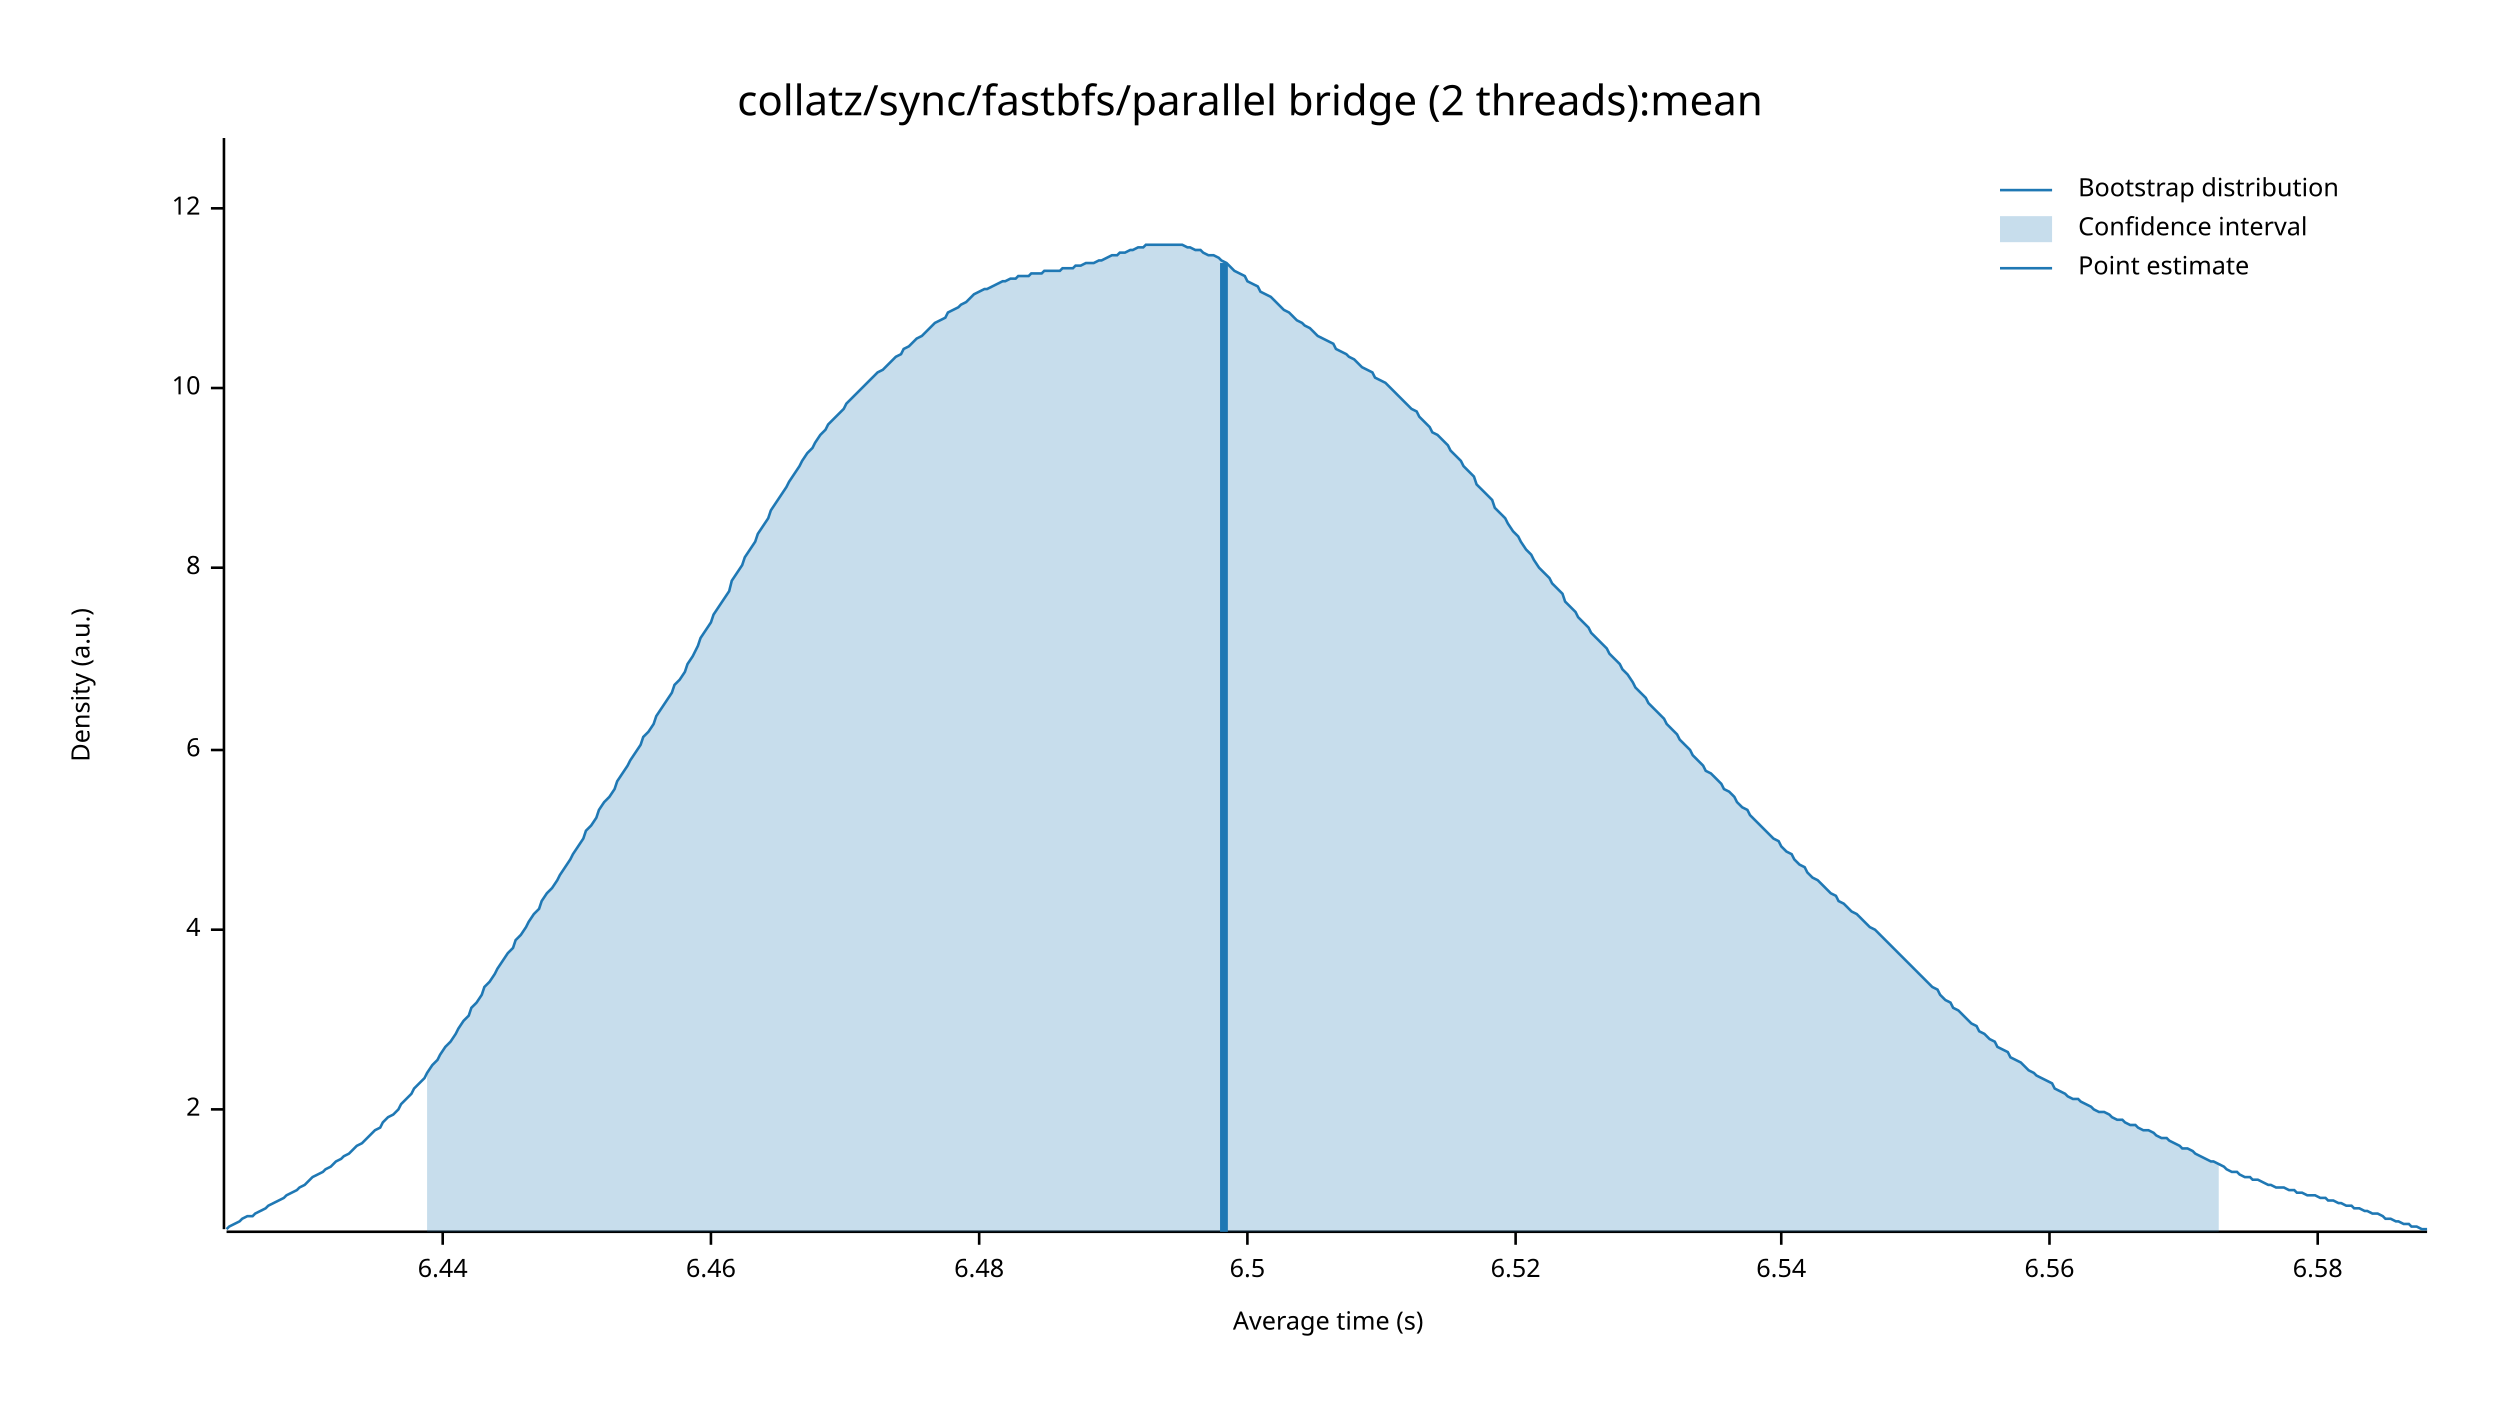
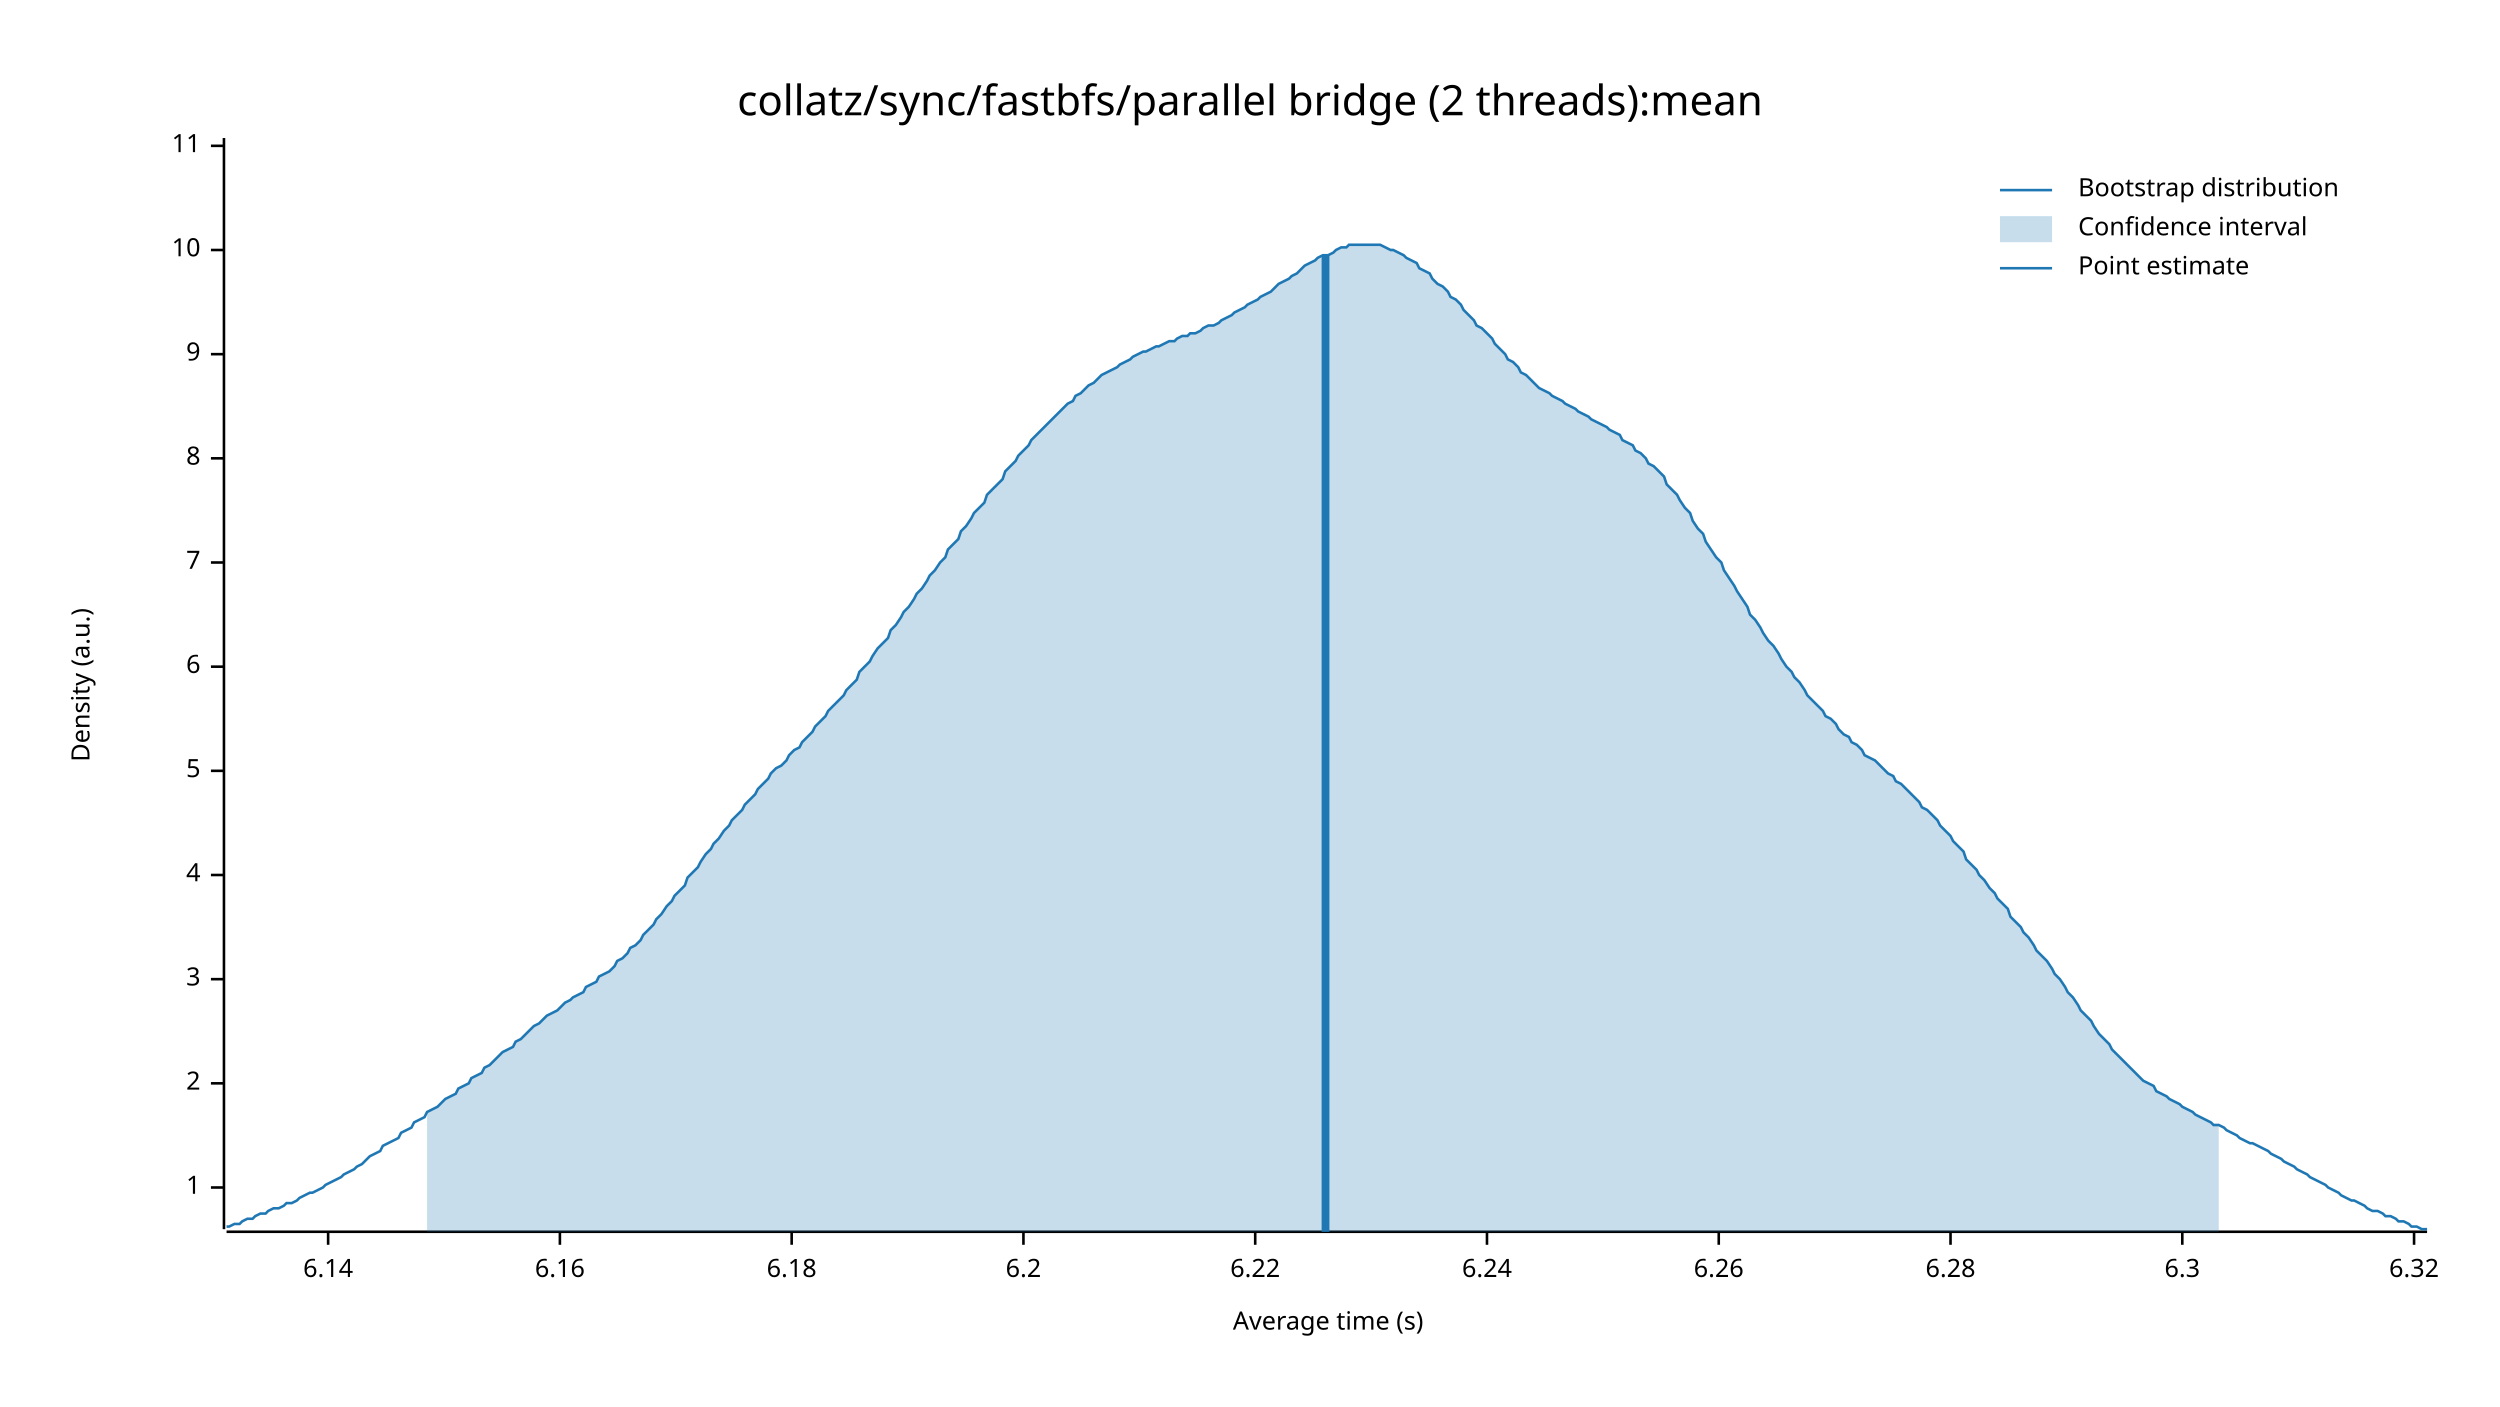
<svg xmlns="http://www.w3.org/2000/svg" width="960" height="540" viewBox="0 0 960 540">
  <text x="480" y="32" dy="0.76em" text-anchor="middle" font-family="sans-serif" font-size="16.129" opacity="1" fill="#000000">
collatz/sync/fastbfs/parallel bridge (2 threads):mean
</text>
  <text x="27" y="263" dy="0.76em" text-anchor="middle" font-family="sans-serif" font-size="9.677" opacity="1" fill="#000000" transform="rotate(270, 27, 263)">
Density (a.u.)
</text>
  <text x="510" y="513" dy="-0.5ex" text-anchor="middle" font-family="sans-serif" font-size="9.677" opacity="1" fill="#000000">
Average time (s)
</text>
  <polyline fill="none" opacity="1" stroke="#000000" stroke-width="1" points="86,53 86,472 " />
-   <text x="77" y="426" dy="0.5ex" text-anchor="end" font-family="sans-serif" font-size="9.677" opacity="1" fill="#000000">
+   <text x="77" y="456" dy="0.5ex" text-anchor="end" font-family="sans-serif" font-size="9.677" opacity="1" fill="#000000">
+ 1
+ </text>
+   <polyline fill="none" opacity="1" stroke="#000000" stroke-width="1" points="81,456 86,456 " />
+   <text x="77" y="416" dy="0.5ex" text-anchor="end" font-family="sans-serif" font-size="9.677" opacity="1" fill="#000000">
2
</text>
-   <polyline fill="none" opacity="1" stroke="#000000" stroke-width="1" points="81,426 86,426 " />
-   <text x="77" y="357" dy="0.5ex" text-anchor="end" font-family="sans-serif" font-size="9.677" opacity="1" fill="#000000">
+   <polyline fill="none" opacity="1" stroke="#000000" stroke-width="1" points="81,416 86,416 " />
+   <text x="77" y="376" dy="0.5ex" text-anchor="end" font-family="sans-serif" font-size="9.677" opacity="1" fill="#000000">
+ 3
+ </text>
+   <polyline fill="none" opacity="1" stroke="#000000" stroke-width="1" points="81,376 86,376 " />
+   <text x="77" y="336" dy="0.5ex" text-anchor="end" font-family="sans-serif" font-size="9.677" opacity="1" fill="#000000">
4
</text>
-   <polyline fill="none" opacity="1" stroke="#000000" stroke-width="1" points="81,357 86,357 " />
-   <text x="77" y="288" dy="0.5ex" text-anchor="end" font-family="sans-serif" font-size="9.677" opacity="1" fill="#000000">
+   <polyline fill="none" opacity="1" stroke="#000000" stroke-width="1" points="81,336 86,336 " />
+   <text x="77" y="296" dy="0.5ex" text-anchor="end" font-family="sans-serif" font-size="9.677" opacity="1" fill="#000000">
+ 5
+ </text>
+   <polyline fill="none" opacity="1" stroke="#000000" stroke-width="1" points="81,296 86,296 " />
+   <text x="77" y="256" dy="0.5ex" text-anchor="end" font-family="sans-serif" font-size="9.677" opacity="1" fill="#000000">
6
</text>
-   <polyline fill="none" opacity="1" stroke="#000000" stroke-width="1" points="81,288 86,288 " />
-   <text x="77" y="218" dy="0.5ex" text-anchor="end" font-family="sans-serif" font-size="9.677" opacity="1" fill="#000000">
+   <polyline fill="none" opacity="1" stroke="#000000" stroke-width="1" points="81,256 86,256 " />
+   <text x="77" y="216" dy="0.5ex" text-anchor="end" font-family="sans-serif" font-size="9.677" opacity="1" fill="#000000">
+ 7
+ </text>
+   <polyline fill="none" opacity="1" stroke="#000000" stroke-width="1" points="81,216 86,216 " />
+   <text x="77" y="176" dy="0.5ex" text-anchor="end" font-family="sans-serif" font-size="9.677" opacity="1" fill="#000000">
8
</text>
-   <polyline fill="none" opacity="1" stroke="#000000" stroke-width="1" points="81,218 86,218 " />
-   <text x="77" y="149" dy="0.5ex" text-anchor="end" font-family="sans-serif" font-size="9.677" opacity="1" fill="#000000">
+   <polyline fill="none" opacity="1" stroke="#000000" stroke-width="1" points="81,176 86,176 " />
+   <text x="77" y="136" dy="0.5ex" text-anchor="end" font-family="sans-serif" font-size="9.677" opacity="1" fill="#000000">
+ 9
+ </text>
+   <polyline fill="none" opacity="1" stroke="#000000" stroke-width="1" points="81,136 86,136 " />
+   <text x="77" y="96" dy="0.5ex" text-anchor="end" font-family="sans-serif" font-size="9.677" opacity="1" fill="#000000">
10
</text>
-   <polyline fill="none" opacity="1" stroke="#000000" stroke-width="1" points="81,149 86,149 " />
-   <text x="77" y="80" dy="0.5ex" text-anchor="end" font-family="sans-serif" font-size="9.677" opacity="1" fill="#000000">
- 12
+   <polyline fill="none" opacity="1" stroke="#000000" stroke-width="1" points="81,96 86,96 " />
+   <text x="77" y="56" dy="0.5ex" text-anchor="end" font-family="sans-serif" font-size="9.677" opacity="1" fill="#000000">
+ 11
</text>
-   <polyline fill="none" opacity="1" stroke="#000000" stroke-width="1" points="81,80 86,80 " />
+   <polyline fill="none" opacity="1" stroke="#000000" stroke-width="1" points="81,56 86,56 " />
  <polyline fill="none" opacity="1" stroke="#000000" stroke-width="1" points="87,473 932,473 " />
-   <text x="170" y="483" dy="0.76em" text-anchor="middle" font-family="sans-serif" font-size="9.677" opacity="1" fill="#000000">
- 6.44
+   <text x="126" y="483" dy="0.76em" text-anchor="middle" font-family="sans-serif" font-size="9.677" opacity="1" fill="#000000">
+ 6.14
</text>
-   <polyline fill="none" opacity="1" stroke="#000000" stroke-width="1" points="170,473 170,478 " />
-   <text x="273" y="483" dy="0.76em" text-anchor="middle" font-family="sans-serif" font-size="9.677" opacity="1" fill="#000000">
- 6.46
+   <polyline fill="none" opacity="1" stroke="#000000" stroke-width="1" points="126,473 126,478 " />
+   <text x="215" y="483" dy="0.76em" text-anchor="middle" font-family="sans-serif" font-size="9.677" opacity="1" fill="#000000">
+ 6.16
</text>
-   <polyline fill="none" opacity="1" stroke="#000000" stroke-width="1" points="273,473 273,478 " />
-   <text x="376" y="483" dy="0.76em" text-anchor="middle" font-family="sans-serif" font-size="9.677" opacity="1" fill="#000000">
- 6.48
+   <polyline fill="none" opacity="1" stroke="#000000" stroke-width="1" points="215,473 215,478 " />
+   <text x="304" y="483" dy="0.76em" text-anchor="middle" font-family="sans-serif" font-size="9.677" opacity="1" fill="#000000">
+ 6.18
</text>
-   <polyline fill="none" opacity="1" stroke="#000000" stroke-width="1" points="376,473 376,478 " />
-   <text x="479" y="483" dy="0.76em" text-anchor="middle" font-family="sans-serif" font-size="9.677" opacity="1" fill="#000000">
- 6.5
+   <polyline fill="none" opacity="1" stroke="#000000" stroke-width="1" points="304,473 304,478 " />
+   <text x="393" y="483" dy="0.76em" text-anchor="middle" font-family="sans-serif" font-size="9.677" opacity="1" fill="#000000">
+ 6.2
</text>
-   <polyline fill="none" opacity="1" stroke="#000000" stroke-width="1" points="479,473 479,478 " />
-   <text x="582" y="483" dy="0.76em" text-anchor="middle" font-family="sans-serif" font-size="9.677" opacity="1" fill="#000000">
- 6.52
+   <polyline fill="none" opacity="1" stroke="#000000" stroke-width="1" points="393,473 393,478 " />
+   <text x="482" y="483" dy="0.76em" text-anchor="middle" font-family="sans-serif" font-size="9.677" opacity="1" fill="#000000">
+ 6.22
</text>
-   <polyline fill="none" opacity="1" stroke="#000000" stroke-width="1" points="582,473 582,478 " />
-   <text x="684" y="483" dy="0.76em" text-anchor="middle" font-family="sans-serif" font-size="9.677" opacity="1" fill="#000000">
- 6.54
+   <polyline fill="none" opacity="1" stroke="#000000" stroke-width="1" points="482,473 482,478 " />
+   <text x="571" y="483" dy="0.76em" text-anchor="middle" font-family="sans-serif" font-size="9.677" opacity="1" fill="#000000">
+ 6.24
</text>
-   <polyline fill="none" opacity="1" stroke="#000000" stroke-width="1" points="684,473 684,478 " />
-   <text x="787" y="483" dy="0.76em" text-anchor="middle" font-family="sans-serif" font-size="9.677" opacity="1" fill="#000000">
- 6.56
+   <polyline fill="none" opacity="1" stroke="#000000" stroke-width="1" points="571,473 571,478 " />
+   <text x="660" y="483" dy="0.76em" text-anchor="middle" font-family="sans-serif" font-size="9.677" opacity="1" fill="#000000">
+ 6.26
</text>
-   <polyline fill="none" opacity="1" stroke="#000000" stroke-width="1" points="787,473 787,478 " />
-   <text x="890" y="483" dy="0.76em" text-anchor="middle" font-family="sans-serif" font-size="9.677" opacity="1" fill="#000000">
- 6.58
+   <polyline fill="none" opacity="1" stroke="#000000" stroke-width="1" points="660,473 660,478 " />
+   <text x="749" y="483" dy="0.76em" text-anchor="middle" font-family="sans-serif" font-size="9.677" opacity="1" fill="#000000">
+ 6.28
</text>
-   <polyline fill="none" opacity="1" stroke="#000000" stroke-width="1" points="890,473 890,478 " />
-   <polyline fill="none" opacity="1" stroke="#1F78B4" stroke-width="1" points="87,472 88,471 90,470 92,469 93,468 95,467 97,467 98,466 100,465 102,464 103,463 105,462 107,461 109,460 110,459 112,458 114,457 115,456 117,455 119,453 120,452 122,451 124,450 125,449 127,448 129,446 131,445 132,444 134,443 136,441 137,440 139,439 141,437 142,436 144,434 146,433 147,431 149,429 151,428 153,426 154,424 156,422 158,420 159,418 161,416 163,414 164,412 166,409 168,407 169,405 171,402 173,400 175,397 176,395 178,392 180,390 181,387 183,385 185,382 186,379 188,377 190,374 191,372 193,369 195,366 197,364 198,361 200,359 202,356 203,354 205,351 207,349 208,346 210,343 212,341 214,338 215,336 217,333 219,330 220,328 222,325 224,322 225,319 227,317 229,314 230,311 232,308 234,306 236,303 237,300 239,297 241,294 242,292 244,289 246,286 247,283 249,281 251,278 252,275 254,272 256,269 258,266 259,263 261,261 263,258 264,255 266,252 268,248 269,245 271,242 273,239 274,236 276,233 278,230 280,227 281,223 283,220 285,217 286,214 288,211 290,208 291,205 293,202 295,199 296,196 298,193 300,190 302,187 303,185 305,182 307,179 308,177 310,174 312,172 313,170 315,167 317,165 318,163 320,161 322,159 324,157 325,155 327,153 329,151 330,150 332,148 334,146 335,145 337,143 339,142 341,140 342,139 344,137 346,136 347,134 349,133 351,131 352,130 354,129 356,127 357,126 359,124 361,123 363,122 364,120 366,119 368,118 369,117 371,116 373,114 374,113 376,112 378,111 379,111 381,110 383,109 385,108 386,108 388,107 390,107 391,106 393,106 395,106 396,105 398,105 400,105 401,104 403,104 405,104 407,104 408,103 410,103 412,103 413,102 415,102 417,101 418,101 420,101 422,100 423,100 425,99 427,98 429,98 430,97 432,97 434,96 435,96 437,95 439,95 440,94 442,94 444,94 445,94 447,94 449,94 451,94 452,94 454,94 456,95 457,95 459,96 461,96 462,97 464,98 466,98 468,99 469,100 471,101 473,103 474,104 476,105 478,106 479,108 481,109 483,110 484,112 486,113 488,114 490,116 491,117 493,119 495,120 496,121 498,123 500,124 501,125 503,126 505,128 506,129 508,130 510,131 512,132 513,134 515,135 517,136 518,137 520,138 522,140 523,141 525,142 527,143 528,145 530,146 532,147 534,149 535,150 537,152 539,154 540,155 542,157 544,158 545,160 547,162 549,164 550,166 552,167 554,169 556,171 557,173 559,175 561,177 562,179 564,181 566,183 567,186 569,188 571,190 573,192 574,195 576,197 578,199 579,201 581,204 583,206 584,208 586,211 588,213 589,215 591,218 593,220 595,222 596,224 598,226 600,228 601,231 603,233 605,235 606,237 608,239 610,241 611,243 613,245 615,247 617,249 618,251 620,253 622,255 623,257 625,259 627,262 628,264 630,266 632,268 633,270 635,272 637,274 639,276 640,278 642,280 644,282 645,284 647,286 649,288 650,290 652,292 654,294 655,296 657,297 659,299 661,301 662,303 664,304 666,306 667,308 669,310 671,311 672,313 674,315 676,317 677,318 679,320 681,322 683,323 684,325 686,327 688,328 689,330 691,332 693,333 694,335 696,337 698,338 700,340 701,341 703,343 705,344 706,346 708,347 710,349 711,350 713,351 715,353 716,354 718,356 720,357 722,359 723,360 725,362 727,364 728,365 730,367 732,369 733,370 735,372 737,374 738,375 740,377 742,379 744,380 745,382 747,384 749,385 750,387 752,388 754,390 755,391 757,393 759,394 760,396 762,397 764,399 766,400 767,402 769,403 771,404 772,406 774,407 776,408 777,409 779,411 781,412 782,413 784,414 786,415 788,416 789,418 791,419 793,420 794,421 796,422 798,422 799,423 801,424 803,425 804,426 806,427 808,427 810,428 811,429 813,430 815,430 816,431 818,432 820,432 821,433 823,434 825,434 827,435 828,436 830,437 832,437 833,438 835,439 837,440 838,441 840,441 842,442 843,443 845,444 847,445 849,446 850,446 852,447 854,448 855,449 857,450 859,450 860,451 862,452 864,452 865,453 867,453 869,454 871,455 872,455 874,456 876,456 877,456 879,457 881,457 882,458 884,458 886,459 887,459 889,459 891,460 893,460 894,461 896,461 898,462 899,462 901,463 903,463 904,464 906,464 908,465 909,465 911,466 913,466 915,467 916,468 918,468 920,469 921,469 923,470 925,470 926,471 928,471 930,472 932,472 " />
-   <polygon opacity="0.25" fill="#1F78B4" points="164,412 166,409 168,407 169,405 171,402 173,400 175,397 176,395 178,392 180,390 181,387 183,385 185,382 186,379 188,377 190,374 191,372 193,369 195,366 197,364 198,361 200,359 202,356 203,354 205,351 207,349 208,346 210,343 212,341 214,338 215,336 217,333 219,330 220,328 222,325 224,322 225,319 227,317 229,314 230,311 232,308 234,306 236,303 237,300 239,297 241,294 242,292 244,289 246,286 247,283 249,281 251,278 252,275 254,272 256,269 258,266 259,263 261,261 263,258 264,255 266,252 268,248 269,245 271,242 273,239 274,236 276,233 278,230 280,227 281,223 283,220 285,217 286,214 288,211 290,208 291,205 293,202 295,199 296,196 298,193 300,190 302,187 303,185 305,182 307,179 308,177 310,174 312,172 313,170 315,167 317,165 318,163 320,161 322,159 324,157 325,155 327,153 329,151 330,150 332,148 334,146 335,145 337,143 339,142 341,140 342,139 344,137 346,136 347,134 349,133 351,131 352,130 354,129 356,127 357,126 359,124 361,123 363,122 364,120 366,119 368,118 369,117 371,116 373,114 374,113 376,112 378,111 379,111 381,110 383,109 385,108 386,108 388,107 390,107 391,106 393,106 395,106 396,105 398,105 400,105 401,104 403,104 405,104 407,104 408,103 410,103 412,103 413,102 415,102 417,101 418,101 420,101 422,100 423,100 425,99 427,98 429,98 430,97 432,97 434,96 435,96 437,95 439,95 440,94 442,94 444,94 445,94 447,94 449,94 451,94 452,94 454,94 456,95 457,95 459,96 461,96 462,97 464,98 466,98 468,99 469,100 471,101 473,103 474,104 476,105 478,106 479,108 481,109 483,110 484,112 486,113 488,114 490,116 491,117 493,119 495,120 496,121 498,123 500,124 501,125 503,126 505,128 506,129 508,130 510,131 512,132 513,134 515,135 517,136 518,137 520,138 522,140 523,141 525,142 527,143 528,145 530,146 532,147 534,149 535,150 537,152 539,154 540,155 542,157 544,158 545,160 547,162 549,164 550,166 552,167 554,169 556,171 557,173 559,175 561,177 562,179 564,181 566,183 567,186 569,188 571,190 573,192 574,195 576,197 578,199 579,201 581,204 583,206 584,208 586,211 588,213 589,215 591,218 593,220 595,222 596,224 598,226 600,228 601,231 603,233 605,235 606,237 608,239 610,241 611,243 613,245 615,247 617,249 618,251 620,253 622,255 623,257 625,259 627,262 628,264 630,266 632,268 633,270 635,272 637,274 639,276 640,278 642,280 644,282 645,284 647,286 649,288 650,290 652,292 654,294 655,296 657,297 659,299 661,301 662,303 664,304 666,306 667,308 669,310 671,311 672,313 674,315 676,317 677,318 679,320 681,322 683,323 684,325 686,327 688,328 689,330 691,332 693,333 694,335 696,337 698,338 700,340 701,341 703,343 705,344 706,346 708,347 710,349 711,350 713,351 715,353 716,354 718,356 720,357 722,359 723,360 725,362 727,364 728,365 730,367 732,369 733,370 735,372 737,374 738,375 740,377 742,379 744,380 745,382 747,384 749,385 750,387 752,388 754,390 755,391 757,393 759,394 760,396 762,397 764,399 766,400 767,402 769,403 771,404 772,406 774,407 776,408 777,409 779,411 781,412 782,413 784,414 786,415 788,416 789,418 791,419 793,420 794,421 796,422 798,422 799,423 801,424 803,425 804,426 806,427 808,427 810,428 811,429 813,430 815,430 816,431 818,432 820,432 821,433 823,434 825,434 827,435 828,436 830,437 832,437 833,438 835,439 837,440 838,441 840,441 842,442 843,443 845,444 847,445 849,446 850,446 852,447 852,473 164,473 " />
-   <polyline fill="none" opacity="1" stroke="#1F78B4" stroke-width="3" points="470,473 470,101 " />
+   <polyline fill="none" opacity="1" stroke="#000000" stroke-width="1" points="749,473 749,478 " />
+   <text x="838" y="483" dy="0.76em" text-anchor="middle" font-family="sans-serif" font-size="9.677" opacity="1" fill="#000000">
+ 6.3
+ </text>
+   <polyline fill="none" opacity="1" stroke="#000000" stroke-width="1" points="838,473 838,478 " />
+   <text x="927" y="483" dy="0.76em" text-anchor="middle" font-family="sans-serif" font-size="9.677" opacity="1" fill="#000000">
+ 6.32
+ </text>
+   <polyline fill="none" opacity="1" stroke="#000000" stroke-width="1" points="927,473 927,478 " />
+   <polyline fill="none" opacity="1" stroke="#1F78B4" stroke-width="1" points="87,471 88,471 90,470 92,470 93,469 95,468 97,468 98,467 100,466 102,466 103,465 105,464 107,464 109,463 110,462 112,462 114,461 115,460 117,459 119,458 120,458 122,457 124,456 125,455 127,454 129,453 131,452 132,451 134,450 136,449 137,448 139,447 141,445 142,444 144,443 146,442 147,440 149,439 151,438 153,437 154,435 156,434 158,433 159,431 161,430 163,429 164,427 166,426 168,425 169,424 171,422 173,421 175,420 176,418 178,417 180,416 181,414 183,413 185,412 186,410 188,409 190,407 191,406 193,404 195,403 197,402 198,400 200,399 202,397 203,396 205,394 207,393 208,392 210,390 212,389 214,388 215,387 217,385 219,384 220,383 222,382 224,381 225,379 227,378 229,377 230,375 232,374 234,373 236,371 237,369 239,368 241,366 242,364 244,363 246,361 247,359 249,357 251,355 252,353 254,351 256,348 258,346 259,344 261,342 263,340 264,337 266,335 268,333 269,331 271,328 273,326 274,324 276,322 278,319 280,317 281,315 283,313 285,311 286,309 288,307 290,305 291,303 293,301 295,299 296,297 298,295 300,294 302,292 303,290 305,288 307,287 308,285 310,283 312,281 313,279 315,277 317,275 318,273 320,271 322,269 324,267 325,265 327,263 329,261 330,258 332,256 334,254 335,252 337,249 339,247 341,245 342,242 344,240 346,237 347,235 349,233 351,230 352,228 354,226 356,223 357,221 359,219 361,216 363,214 364,211 366,209 368,207 369,204 371,202 373,199 374,197 376,195 378,193 379,190 381,188 383,186 385,184 386,181 388,179 390,177 391,175 393,173 395,171 396,169 398,167 400,165 401,164 403,162 405,160 407,158 408,157 410,155 412,154 413,152 415,151 417,149 418,148 420,147 422,145 423,144 425,143 427,142 429,141 430,140 432,139 434,138 435,137 437,136 439,135 440,135 442,134 444,133 445,133 447,132 449,131 451,131 452,130 454,129 456,129 457,128 459,128 461,127 462,126 464,125 466,125 468,124 469,123 471,122 473,121 474,120 476,119 478,118 479,117 481,116 483,115 484,114 486,113 488,112 490,110 491,109 493,108 495,107 496,106 498,105 500,103 501,102 503,101 505,100 506,99 508,98 510,98 512,97 513,96 515,95 517,95 518,94 520,94 522,94 523,94 525,94 527,94 528,94 530,94 532,95 534,96 535,96 537,97 539,98 540,99 542,100 544,101 545,103 547,104 549,105 550,107 552,109 554,110 556,112 557,114 559,115 561,117 562,119 564,121 566,123 567,125 569,126 571,128 573,130 574,132 576,134 578,136 579,138 581,139 583,141 584,143 586,144 588,146 589,147 591,149 593,150 595,151 596,152 598,153 600,154 601,155 603,156 605,157 606,158 608,159 610,160 611,161 613,162 615,163 617,164 618,165 620,166 622,167 623,169 625,170 627,171 628,173 630,174 632,176 633,178 635,179 637,181 639,183 640,186 642,188 644,190 645,192 647,195 649,197 650,200 652,203 654,205 655,208 657,211 659,214 661,216 662,219 664,222 666,225 667,227 669,230 671,233 672,236 674,238 676,241 677,243 679,246 681,248 683,251 684,253 686,256 688,258 689,260 691,262 693,265 694,267 696,269 698,271 700,273 701,275 703,276 705,278 706,280 708,282 710,283 711,285 713,286 715,288 716,290 718,291 720,292 722,294 723,295 725,297 727,298 728,300 730,301 732,303 733,304 735,306 737,308 738,310 740,311 742,313 744,315 745,317 747,319 749,321 750,323 752,325 754,327 755,330 757,332 759,334 760,336 762,338 764,341 766,343 767,345 769,347 771,349 772,352 774,354 776,356 777,358 779,360 781,363 782,365 784,367 786,369 788,372 789,374 791,376 793,379 794,381 796,383 798,386 799,388 801,390 803,392 804,394 806,397 808,399 810,401 811,403 813,405 815,407 816,408 818,410 820,412 821,413 823,415 825,416 827,417 828,419 830,420 832,421 833,422 835,423 837,424 838,425 840,426 842,427 843,428 845,429 847,430 849,431 850,432 852,432 854,433 855,434 857,435 859,436 860,437 862,438 864,439 865,439 867,440 869,441 871,442 872,443 874,444 876,445 877,446 879,447 881,448 882,449 884,450 886,451 887,452 889,453 891,454 893,455 894,456 896,457 898,458 899,459 901,460 903,461 904,461 906,462 908,463 909,464 911,465 913,465 915,466 916,467 918,467 920,468 921,469 923,469 925,470 926,471 928,471 930,472 932,472 " />
+   <polygon opacity="0.25" fill="#1F78B4" points="164,427 166,426 168,425 169,424 171,422 173,421 175,420 176,418 178,417 180,416 181,414 183,413 185,412 186,410 188,409 190,407 191,406 193,404 195,403 197,402 198,400 200,399 202,397 203,396 205,394 207,393 208,392 210,390 212,389 214,388 215,387 217,385 219,384 220,383 222,382 224,381 225,379 227,378 229,377 230,375 232,374 234,373 236,371 237,369 239,368 241,366 242,364 244,363 246,361 247,359 249,357 251,355 252,353 254,351 256,348 258,346 259,344 261,342 263,340 264,337 266,335 268,333 269,331 271,328 273,326 274,324 276,322 278,319 280,317 281,315 283,313 285,311 286,309 288,307 290,305 291,303 293,301 295,299 296,297 298,295 300,294 302,292 303,290 305,288 307,287 308,285 310,283 312,281 313,279 315,277 317,275 318,273 320,271 322,269 324,267 325,265 327,263 329,261 330,258 332,256 334,254 335,252 337,249 339,247 341,245 342,242 344,240 346,237 347,235 349,233 351,230 352,228 354,226 356,223 357,221 359,219 361,216 363,214 364,211 366,209 368,207 369,204 371,202 373,199 374,197 376,195 378,193 379,190 381,188 383,186 385,184 386,181 388,179 390,177 391,175 393,173 395,171 396,169 398,167 400,165 401,164 403,162 405,160 407,158 408,157 410,155 412,154 413,152 415,151 417,149 418,148 420,147 422,145 423,144 425,143 427,142 429,141 430,140 432,139 434,138 435,137 437,136 439,135 440,135 442,134 444,133 445,133 447,132 449,131 451,131 452,130 454,129 456,129 457,128 459,128 461,127 462,126 464,125 466,125 468,124 469,123 471,122 473,121 474,120 476,119 478,118 479,117 481,116 483,115 484,114 486,113 488,112 490,110 491,109 493,108 495,107 496,106 498,105 500,103 501,102 503,101 505,100 506,99 508,98 510,98 512,97 513,96 515,95 517,95 518,94 520,94 522,94 523,94 525,94 527,94 528,94 530,94 532,95 534,96 535,96 537,97 539,98 540,99 542,100 544,101 545,103 547,104 549,105 550,107 552,109 554,110 556,112 557,114 559,115 561,117 562,119 564,121 566,123 567,125 569,126 571,128 573,130 574,132 576,134 578,136 579,138 581,139 583,141 584,143 586,144 588,146 589,147 591,149 593,150 595,151 596,152 598,153 600,154 601,155 603,156 605,157 606,158 608,159 610,160 611,161 613,162 615,163 617,164 618,165 620,166 622,167 623,169 625,170 627,171 628,173 630,174 632,176 633,178 635,179 637,181 639,183 640,186 642,188 644,190 645,192 647,195 649,197 650,200 652,203 654,205 655,208 657,211 659,214 661,216 662,219 664,222 666,225 667,227 669,230 671,233 672,236 674,238 676,241 677,243 679,246 681,248 683,251 684,253 686,256 688,258 689,260 691,262 693,265 694,267 696,269 698,271 700,273 701,275 703,276 705,278 706,280 708,282 710,283 711,285 713,286 715,288 716,290 718,291 720,292 722,294 723,295 725,297 727,298 728,300 730,301 732,303 733,304 735,306 737,308 738,310 740,311 742,313 744,315 745,317 747,319 749,321 750,323 752,325 754,327 755,330 757,332 759,334 760,336 762,338 764,341 766,343 767,345 769,347 771,349 772,352 774,354 776,356 777,358 779,360 781,363 782,365 784,367 786,369 788,372 789,374 791,376 793,379 794,381 796,383 798,386 799,388 801,390 803,392 804,394 806,397 808,399 810,401 811,403 813,405 815,407 816,408 818,410 820,412 821,413 823,415 825,416 827,417 828,419 830,420 832,421 833,422 835,423 837,424 838,425 840,426 842,427 843,428 845,429 847,430 849,431 850,432 852,432 852,473 164,473 " />
+   <polyline fill="none" opacity="1" stroke="#1F78B4" stroke-width="3" points="509,473 509,98 " />
  <text x="798" y="68" dy="0.76em" text-anchor="start" font-family="sans-serif" font-size="9.677" opacity="1" fill="#000000">
Bootstrap distribution
</text>
  <text x="798" y="83" dy="0.76em" text-anchor="start" font-family="sans-serif" font-size="9.677" opacity="1" fill="#000000">
Confidence interval
</text>
  <text x="798" y="98" dy="0.76em" text-anchor="start" font-family="sans-serif" font-size="9.677" opacity="1" fill="#000000">
Point estimate
</text>
  <polyline fill="none" opacity="1" stroke="#1F78B4" stroke-width="1" points="768,73 788,73 " />
  <rect x="768" y="83" width="20" height="10" opacity="0.25" fill="#1F78B4" stroke="none" />
  <polyline fill="none" opacity="1" stroke="#1F78B4" stroke-width="1" points="768,103 788,103 " />
</svg>
